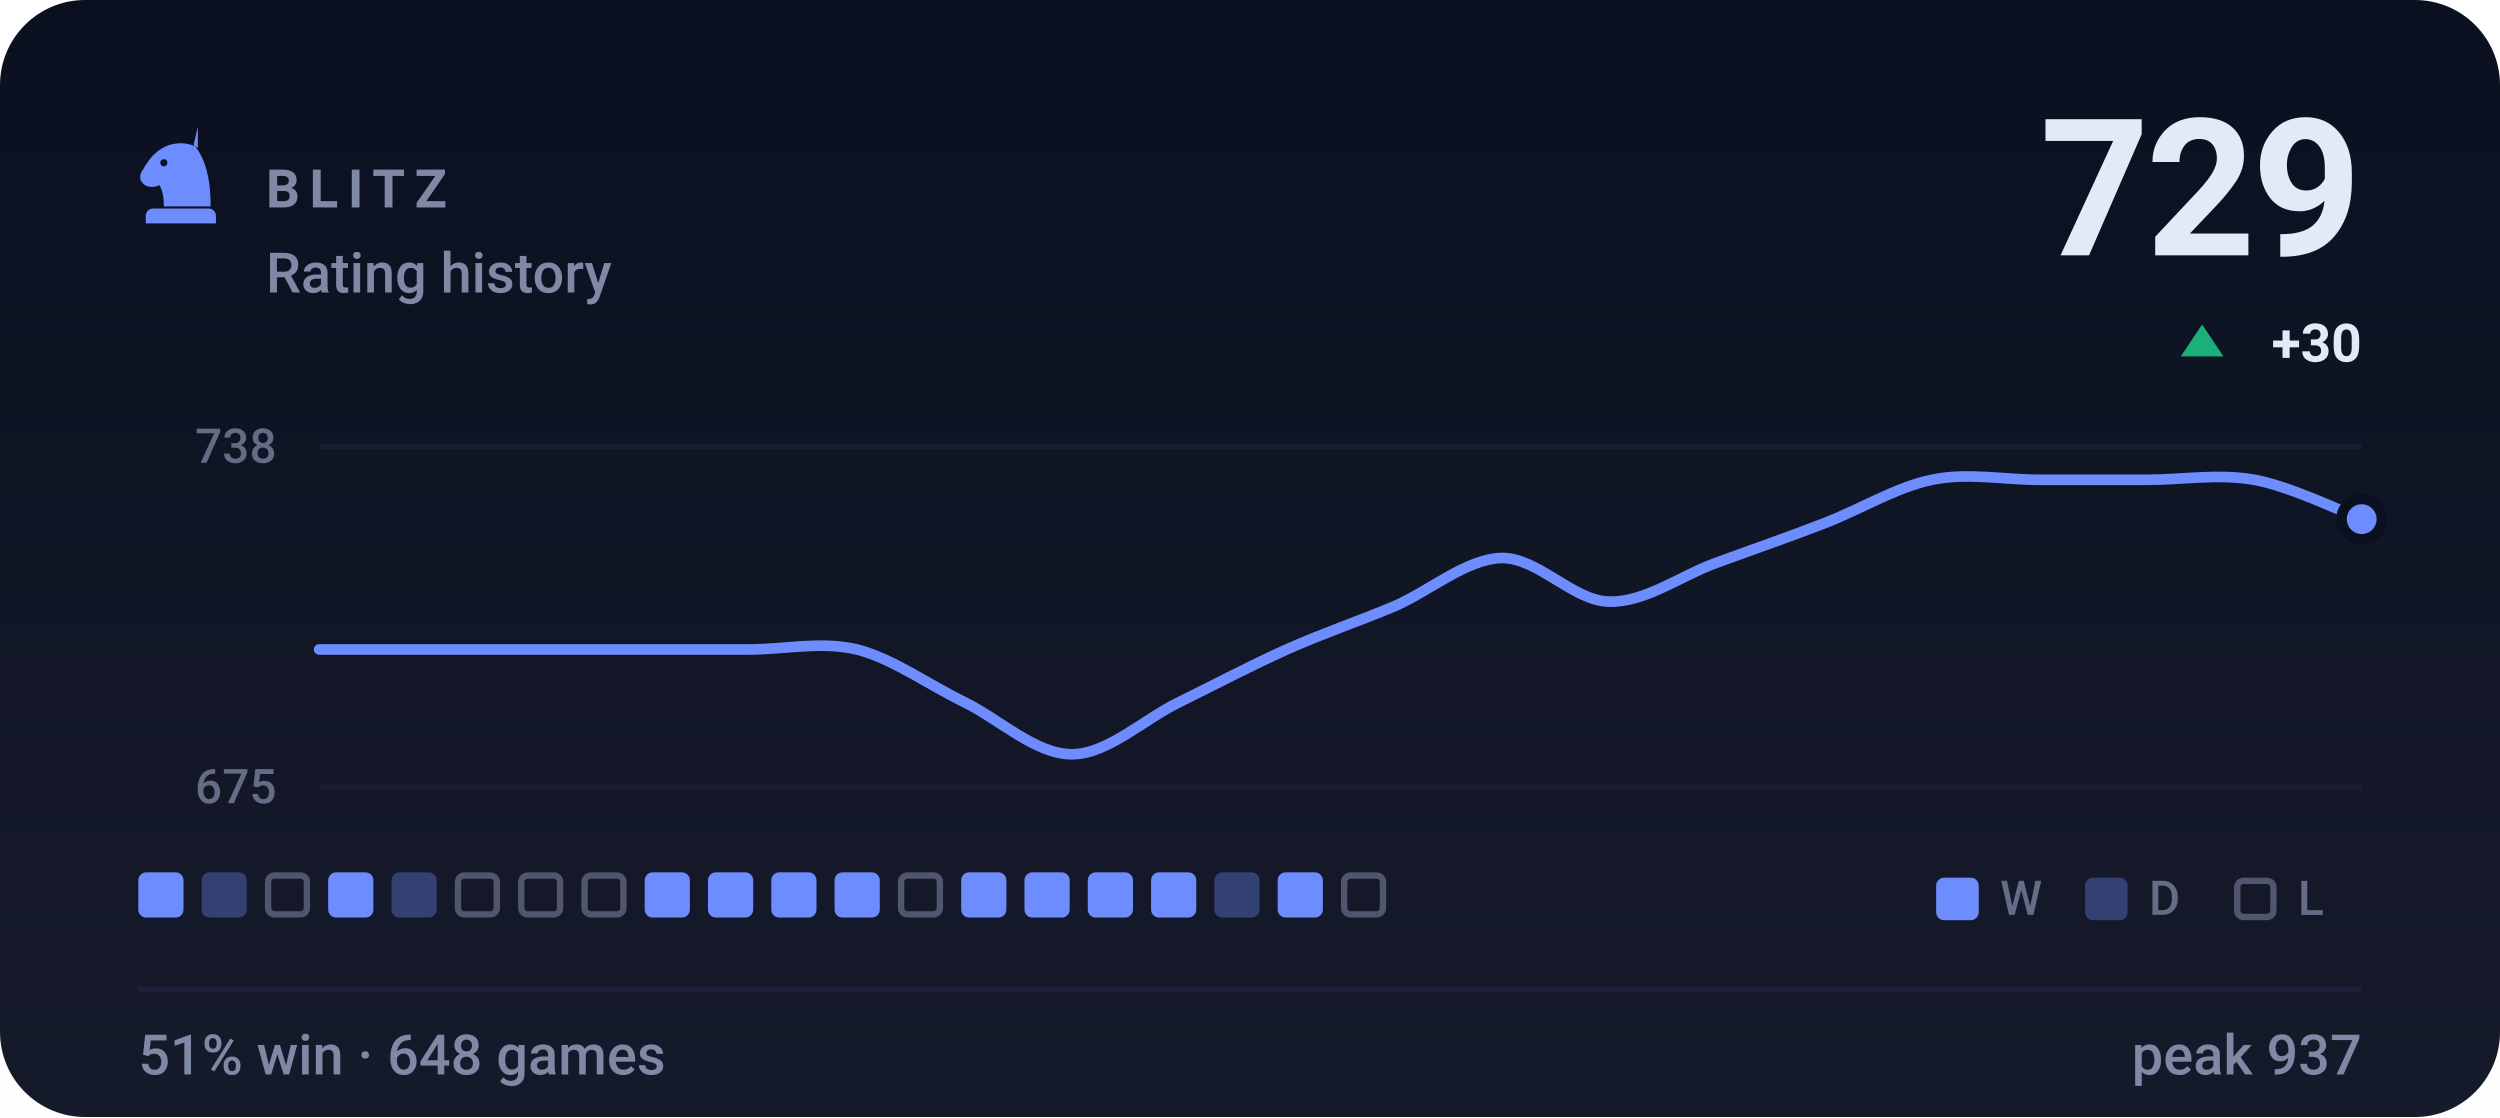
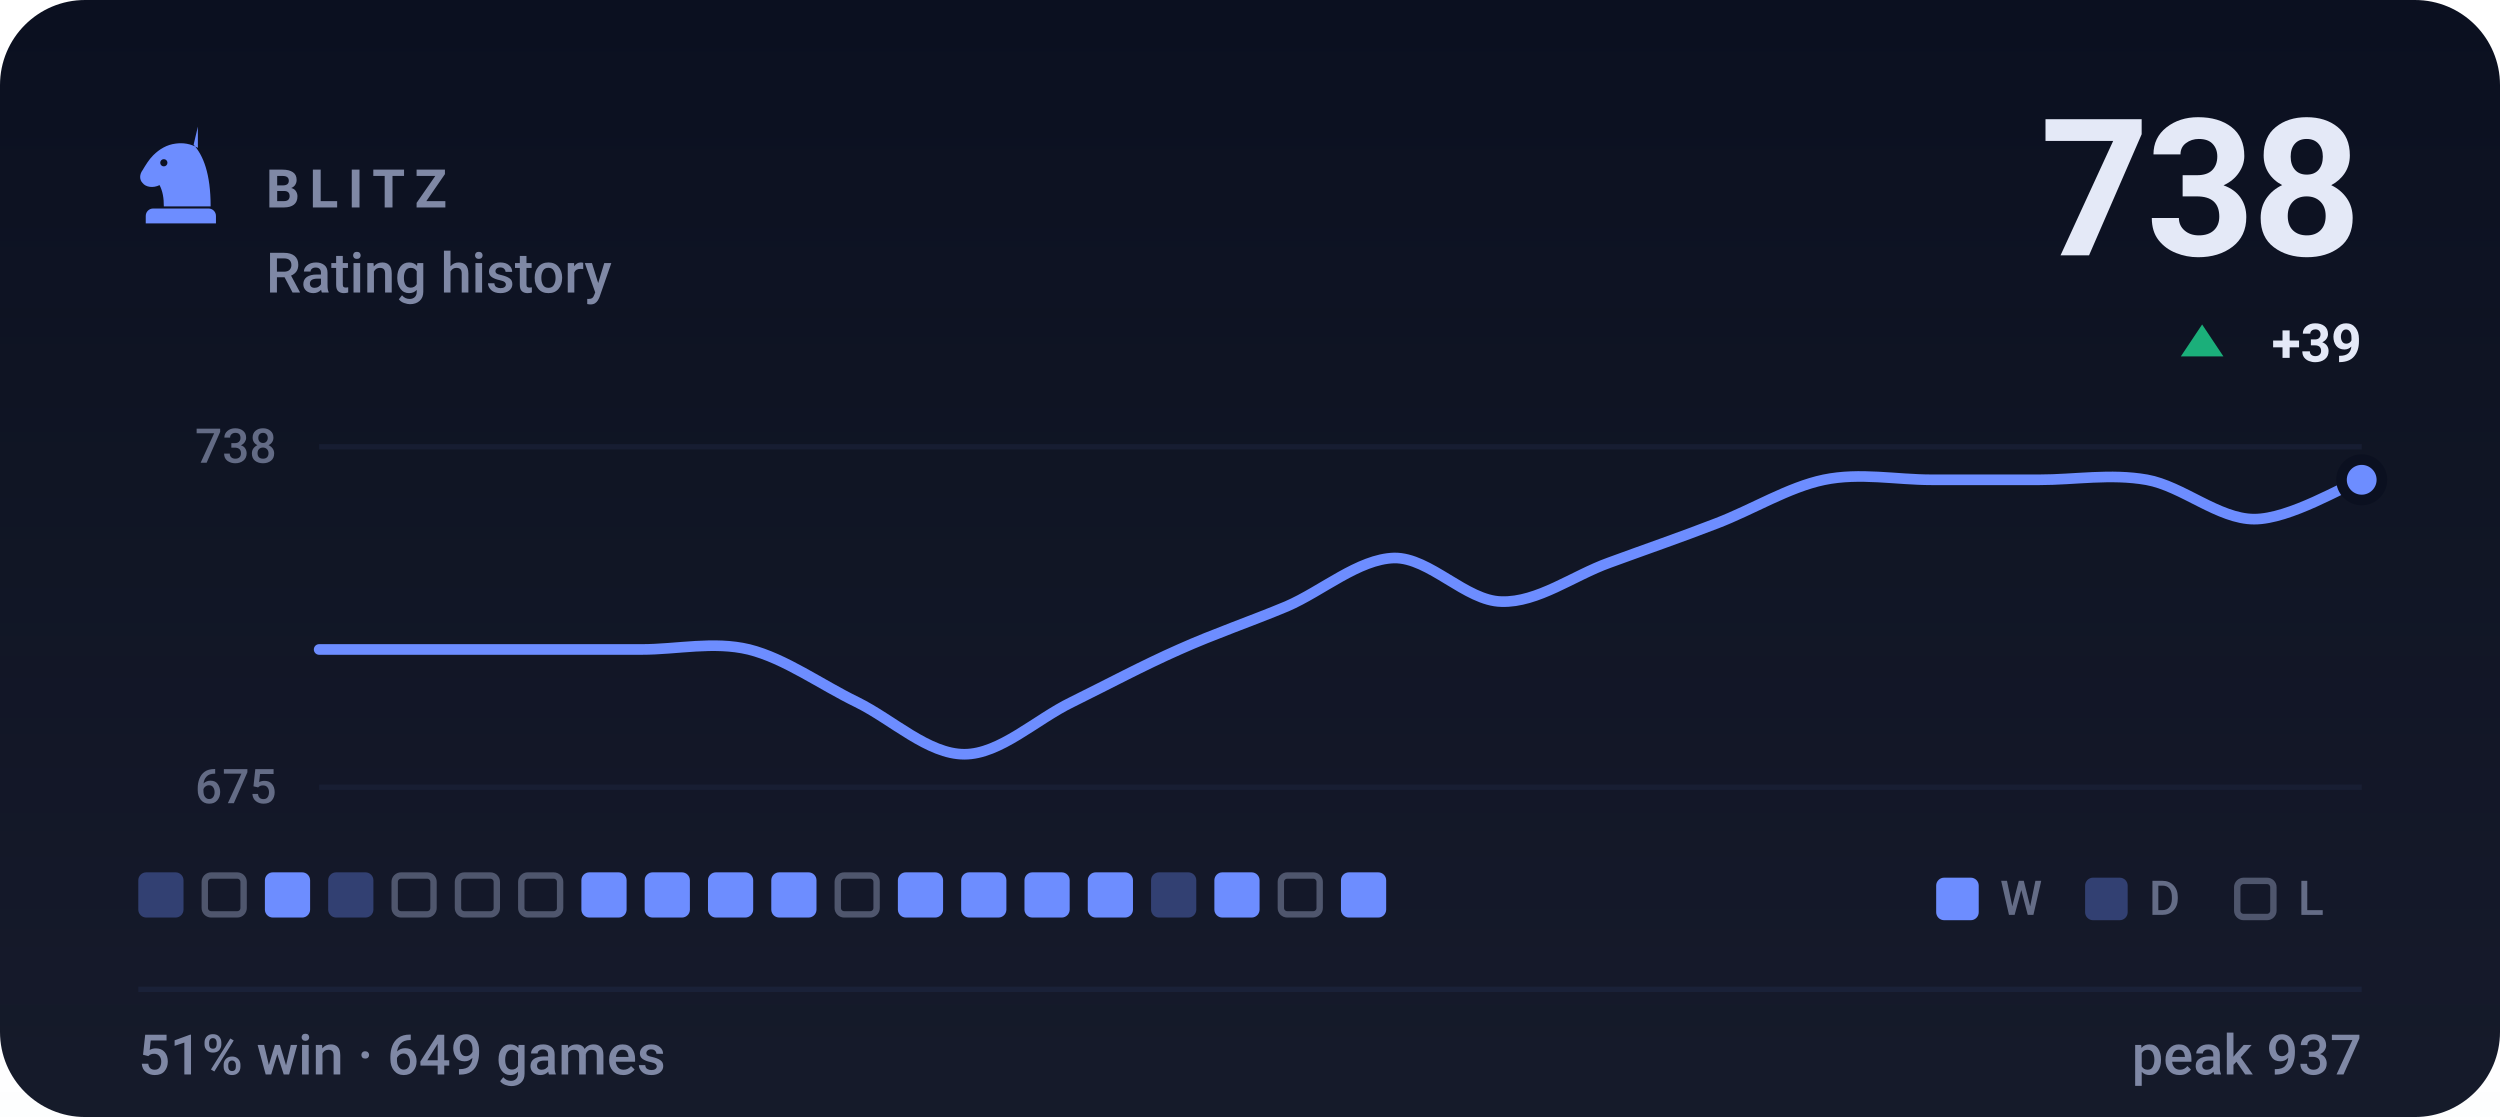
- <svg xmlns="http://www.w3.org/2000/svg" viewBox="0 0 470 210" width="470" height="210" role="img" aria-label="BLITZ rating history, currently 729, 51% win rate over 648 games">
+ <svg xmlns="http://www.w3.org/2000/svg" viewBox="0 0 470 210" width="470" height="210" role="img" aria-label="BLITZ rating history, currently 738, 51% win rate over 649 games">
  <style>svg{font-family:-apple-system,BlinkMacSystemFont,'Segoe UI',Roboto,'Helvetica Neue',Arial,sans-serif}text{fill:#e4e9f7;white-space:pre}.bg{fill:#0b1020}.acc{fill:#6d8dff}.win{fill:#1baf7a}.draw{fill:#8b8f96}.loss{fill:#d03b3b}.lbl{font-size:10px;font-weight:600;letter-spacing:.18em;fill:#7f88a5}.cap{font-size:10.5px;font-weight:500;fill:#7f88a5}.num{font-family:-apple-system,BlinkMacSystemFont,'Segoe UI',Roboto,'Helvetica Neue',Arial,sans-serif;font-weight:700;letter-spacing:-.02em}.tick{font-size:9px;font-weight:500;fill:#7f88a5;opacity:.75}.dl{font-size:10px;font-weight:600}.rule{stroke:#1a2138;stroke-width:1;fill:none}.grid{stroke:#1a2138;stroke-width:1;fill:none;opacity:.7}.ln{fill:none;stroke:#6d8dff;stroke-width:2;stroke-linecap:round;stroke-linejoin:round}.ring{stroke:#0b1020;stroke-width:2}.hollow{fill:none;stroke-width:1.5}.sq{fill:#e4e9f7;opacity:.035}</style>
  <rect class="bg" width="470" height="210" rx="16" />
  <defs>
    <linearGradient id="gp" x1="0" y1="0" x2="0" y2="1">
      <stop offset="0" stop-color="#e4e9f7" stop-opacity="0" />
      <stop offset="1" stop-color="#e4e9f7" stop-opacity=".05" />
    </linearGradient>
  </defs>
  <rect width="470" height="210" fill="url(#gp)" />
  <g class="acc" transform="translate(24.0,22.8) scale(0.2)">
    <path fill-rule="evenodd" d="M66 5l-4 17c9 10 16 27 16 58H34c0-8-1-14-4-20-6 3-13 2-16-2-3-3-3-8 0-12 3-5 6-10 10-14 6-6 13-10 21-11 7-1 14 0 21 4zM37.4 39a3.4 3.4 0 1 0-6.8 0 3.4 3.4 0 1 0 6.8 0zM24 82h52c3.9 0 7 3.1 7 7v7H17v-7c0-3.9 3.1-7 7-7z" />
  </g>
  <text class="lbl" x="50" y="39">BLITZ</text>
  <text class="cap" x="50" y="55">Rating history</text>
-   <text class="num" x="444" y="48" text-anchor="end" style="font-size:36px">729</text>
+   <text class="num" x="444" y="48" text-anchor="end" style="font-size:36px">738</text>
  <path fill="#1baf7a" d="M414 61L418 67H410Z" />
-   <text class="dl" x="444" y="68" text-anchor="end" fill="#1baf7a">+30</text>
+   <text class="dl" x="444" y="68" text-anchor="end" fill="#1baf7a">+39</text>
  <line class="grid" x1="60" y1="84" x2="444" y2="84" />
  <line class="grid" x1="60" y1="148" x2="444" y2="148" />
  <text class="tick" x="52" y="87" text-anchor="end">738</text>
  <text class="tick" x="52" y="151" text-anchor="end">675</text>
-   <path class="ln" d="M60.0 122.1C63.4 122.1 73.5 122.1 80.2 122.1C86.9 122.1 93.7 122.1 100.4 122.1C107.2 122.1 113.9 122.1 120.6 122.1C127.4 122.1 134.1 122.1 140.8 122.1C147.6 122.1 154.3 120.5 161.1 122.1C167.8 123.8 174.5 128.7 181.3 132.0C188.0 135.3 194.7 141.8 201.5 141.8C208.2 141.8 214.9 135.3 221.7 132.0C228.4 128.7 235.2 125.1 241.9 122.1C248.6 119.1 255.4 116.8 262.1 114.0C268.8 111.1 275.6 105.1 282.3 104.9C289.1 104.8 295.8 113.0 302.5 113.1C309.3 113.3 316.0 108.2 322.7 105.8C329.5 103.3 336.2 101.0 342.9 98.4C349.7 95.8 356.4 91.6 363.2 90.2C369.9 88.8 376.6 90.2 383.4 90.2C390.1 90.2 396.8 90.2 403.6 90.2C410.3 90.2 417.1 89.0 423.8 90.2C430.5 91.4 440.6 96.3 444.0 97.6" />
-   <circle class="acc ring" cx="444.0" cy="97.6" r="3.8" />
-   <rect x="26.0" y="164" width="8.5" height="8.5" rx="1.5" fill="#6d8dff" />
-   <rect x="37.9" y="164" width="8.5" height="8.5" rx="1.5" fill="#6d8dff" opacity=".34" />
-   <rect x="50.4" y="164.6" width="7.3" height="7.3" rx="1.2" fill="none" stroke="#7f88a5" stroke-width="1.2" opacity=".55" />
-   <rect x="61.7" y="164" width="8.5" height="8.5" rx="1.5" fill="#6d8dff" />
-   <rect x="73.6" y="164" width="8.5" height="8.5" rx="1.5" fill="#6d8dff" opacity=".34" />
+   <path class="ln" d="M60.0 122.1C63.4 122.1 73.5 122.1 80.2 122.1C86.9 122.1 93.7 122.1 100.4 122.1C107.2 122.1 113.9 122.1 120.6 122.1C127.4 122.1 134.1 120.5 140.8 122.1C147.6 123.8 154.3 128.7 161.1 132.0C167.8 135.3 174.5 141.8 181.3 141.8C188.0 141.8 194.7 135.3 201.5 132.0C208.2 128.7 214.9 125.1 221.7 122.1C228.4 119.1 235.2 116.8 241.9 114.0C248.6 111.1 255.4 105.1 262.1 104.9C268.8 104.8 275.6 113.0 282.3 113.1C289.1 113.3 295.8 108.2 302.5 105.8C309.3 103.3 316.0 101.0 322.7 98.4C329.5 95.8 336.2 91.6 342.9 90.2C349.7 88.8 356.4 90.2 363.2 90.2C369.9 90.2 376.6 90.2 383.4 90.2C390.1 90.2 396.8 89.0 403.6 90.2C410.3 91.4 417.1 97.6 423.8 97.6C430.5 97.6 440.6 91.4 444.0 90.2" />
+   <circle class="acc ring" cx="444.0" cy="90.2" r="3.8" />
+   <rect x="26.0" y="164" width="8.5" height="8.5" rx="1.5" fill="#6d8dff" opacity=".34" />
+   <rect x="38.5" y="164.6" width="7.3" height="7.3" rx="1.2" fill="none" stroke="#7f88a5" stroke-width="1.2" opacity=".55" />
+   <rect x="49.8" y="164" width="8.5" height="8.5" rx="1.5" fill="#6d8dff" />
+   <rect x="61.7" y="164" width="8.5" height="8.5" rx="1.5" fill="#6d8dff" opacity=".34" />
+   <rect x="74.2" y="164.6" width="7.3" height="7.3" rx="1.2" fill="none" stroke="#7f88a5" stroke-width="1.2" opacity=".55" />
  <rect x="86.1" y="164.6" width="7.3" height="7.3" rx="1.2" fill="none" stroke="#7f88a5" stroke-width="1.2" opacity=".55" />
  <rect x="98.0" y="164.6" width="7.3" height="7.3" rx="1.2" fill="none" stroke="#7f88a5" stroke-width="1.2" opacity=".55" />
-   <rect x="109.9" y="164.6" width="7.3" height="7.3" rx="1.2" fill="none" stroke="#7f88a5" stroke-width="1.2" opacity=".55" />
+   <rect x="109.3" y="164" width="8.5" height="8.5" rx="1.5" fill="#6d8dff" />
  <rect x="121.2" y="164" width="8.5" height="8.5" rx="1.5" fill="#6d8dff" />
  <rect x="133.1" y="164" width="8.5" height="8.5" rx="1.5" fill="#6d8dff" />
  <rect x="145.0" y="164" width="8.5" height="8.5" rx="1.5" fill="#6d8dff" />
-   <rect x="156.9" y="164" width="8.5" height="8.5" rx="1.5" fill="#6d8dff" />
-   <rect x="169.4" y="164.6" width="7.3" height="7.3" rx="1.2" fill="none" stroke="#7f88a5" stroke-width="1.2" opacity=".55" />
+   <rect x="157.5" y="164.6" width="7.3" height="7.3" rx="1.2" fill="none" stroke="#7f88a5" stroke-width="1.2" opacity=".55" />
+   <rect x="168.8" y="164" width="8.5" height="8.5" rx="1.5" fill="#6d8dff" />
  <rect x="180.7" y="164" width="8.5" height="8.5" rx="1.5" fill="#6d8dff" />
  <rect x="192.6" y="164" width="8.5" height="8.5" rx="1.5" fill="#6d8dff" />
  <rect x="204.5" y="164" width="8.5" height="8.5" rx="1.5" fill="#6d8dff" />
-   <rect x="216.4" y="164" width="8.5" height="8.5" rx="1.5" fill="#6d8dff" />
-   <rect x="228.3" y="164" width="8.5" height="8.5" rx="1.5" fill="#6d8dff" opacity=".34" />
-   <rect x="240.2" y="164" width="8.5" height="8.5" rx="1.5" fill="#6d8dff" />
-   <rect x="252.7" y="164.6" width="7.3" height="7.3" rx="1.2" fill="none" stroke="#7f88a5" stroke-width="1.2" opacity=".55" />
+   <rect x="216.4" y="164" width="8.5" height="8.5" rx="1.5" fill="#6d8dff" opacity=".34" />
+   <rect x="228.3" y="164" width="8.5" height="8.5" rx="1.5" fill="#6d8dff" />
+   <rect x="240.8" y="164.6" width="7.3" height="7.3" rx="1.2" fill="none" stroke="#7f88a5" stroke-width="1.2" opacity=".55" />
+   <rect x="252.1" y="164" width="8.5" height="8.5" rx="1.5" fill="#6d8dff" />
  <rect x="364" y="165" width="8" height="8" rx="1.5" fill="#6d8dff" />
  <text class="tick" x="376" y="172">W</text>
  <rect x="392" y="165" width="8" height="8" rx="1.5" fill="#6d8dff" opacity=".34" />
  <text class="tick" x="404" y="172">D</text>
  <rect x="420.6" y="165.6" width="6.8" height="6.8" rx="1.2" fill="none" stroke="#7f88a5" stroke-width="1.2" opacity=".55" />
  <text class="tick" x="432" y="172">L</text>
  <line class="rule" x1="26" y1="186" x2="444" y2="186" />
-   <text class="cap" x="26" y="202">51% win · 648 games</text>
+   <text class="cap" x="26" y="202">51% win · 649 games</text>
  <text class="cap" x="444" y="202" text-anchor="end">peak 937</text>
</svg>
